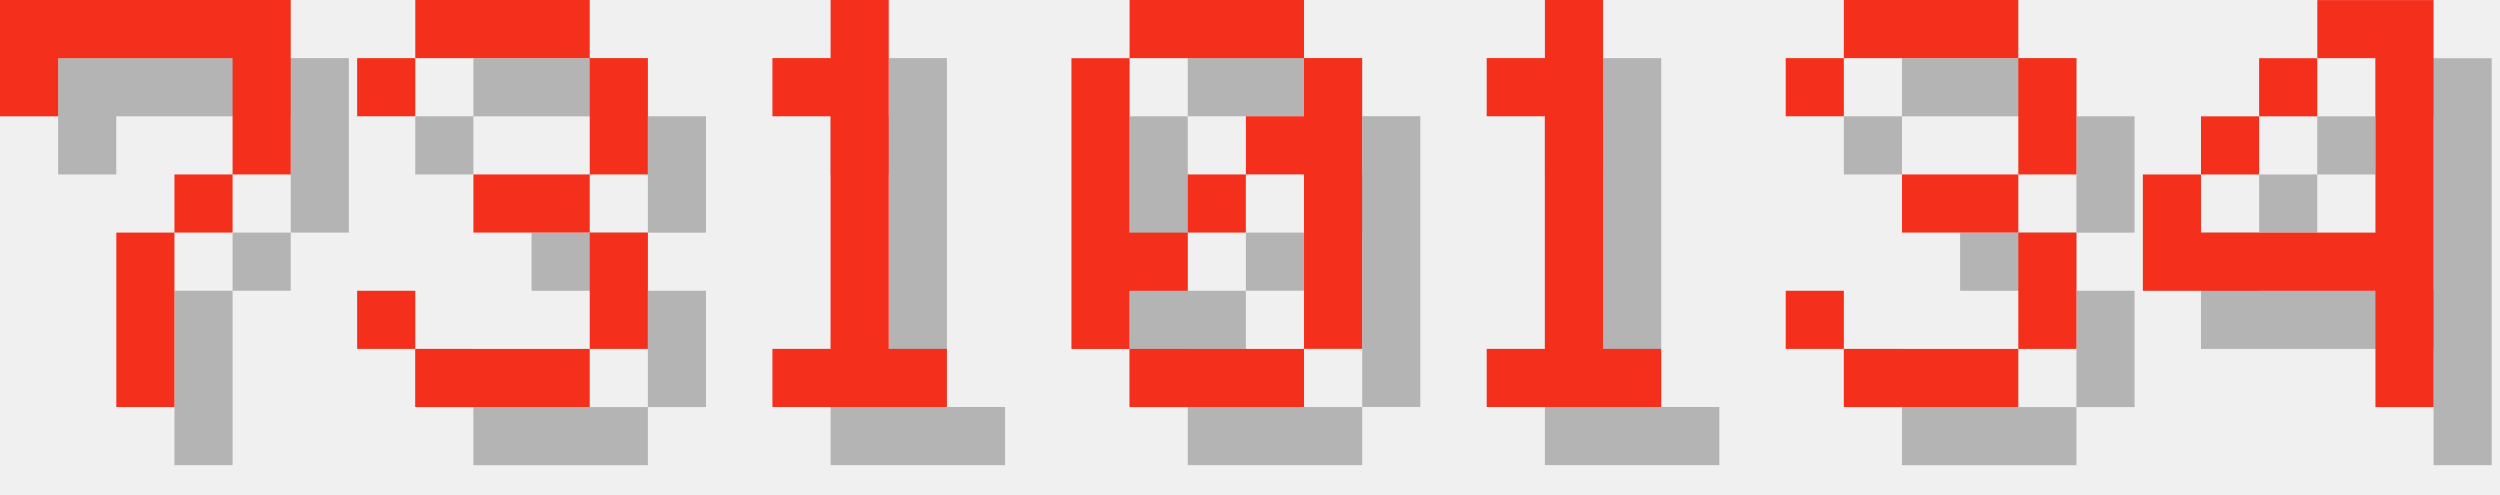
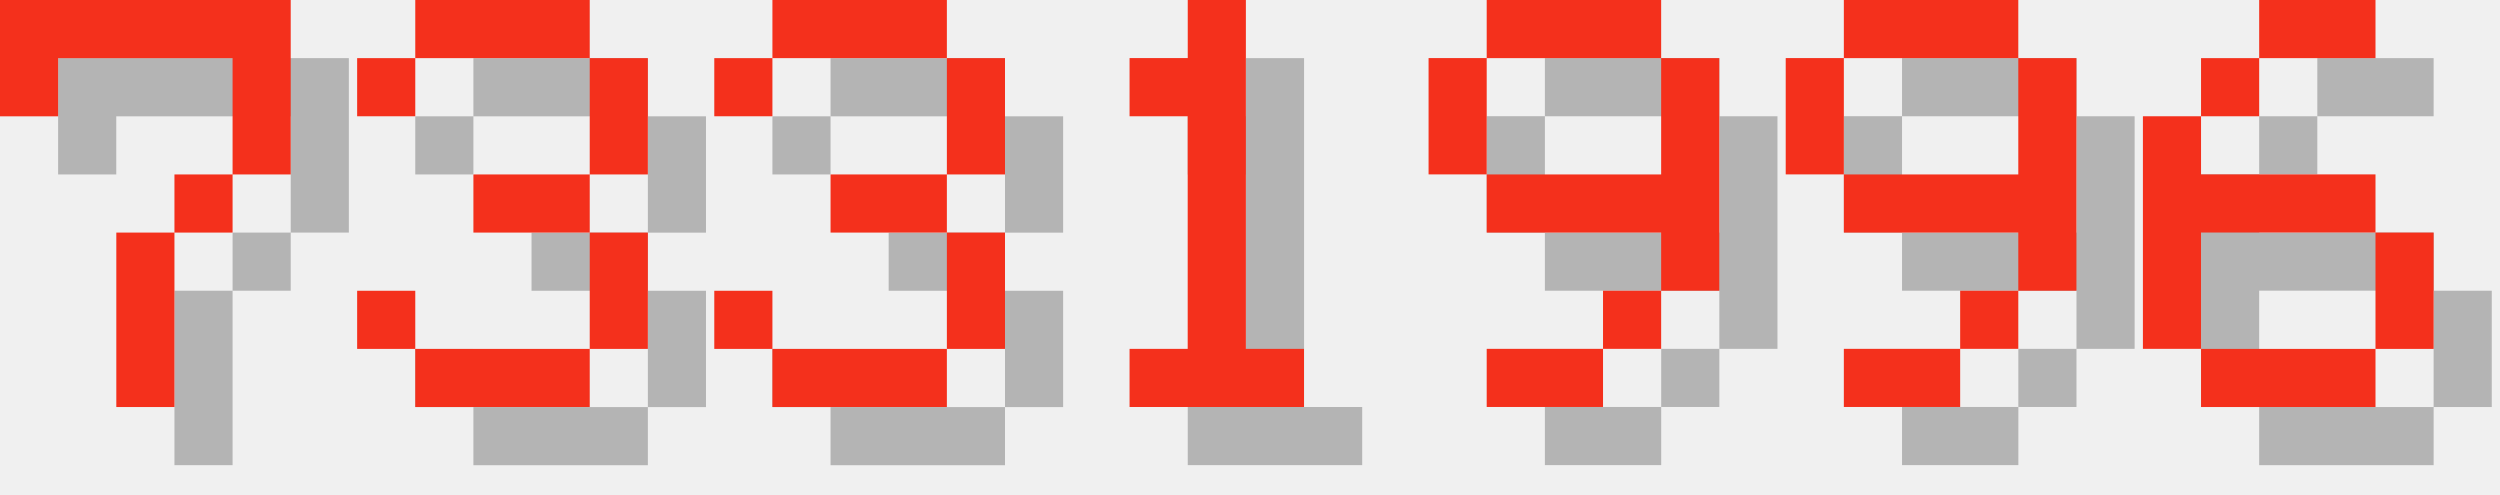
<svg xmlns="http://www.w3.org/2000/svg" version="1.1" width="182.0" height="36">
  <style>
        .text-foreground {
            fill: #F4301C;
        }
        .text-shadow {
            fill: #000000;
            fill-opacity: 0.25;
        }
    </style>
  <g class="digit" id="digit_7" transform="translate(0.0, 0), scale(4)">
    <path id="digit_7_shadow" class="text-shadow" d="m1.058 1.058 2e-6 2.117h1.058v-1.058h3.175v1.058l2e-7 1.058h-1.058v1.058h-1.058l4e-7 3.175 1.058 1e-7v-3.175h1.058v-1.058h1.058l5e-7 -1.058v-2.117z" fill-opacity=".5" style="paint-order:stroke fill markers" />
    <path id="digit_7_fg" class="text-foreground" d="m0 0 2e-6 2.117h1.058v-1.058h3.175v1.058l2e-7 1.058h-1.058v1.058h-1.058l4e-7 3.175 1.058 1e-7v-3.175h1.058v-1.058h1.058l5e-7 -1.058v-2.117z" fill="#fff" style="paint-order:stroke fill markers" />
  </g>
  <g class="digit" id="digit_3" transform="translate(26.0, 0), scale(4)">
    <path id="digit_3_shadow" class="text-shadow" d="m1.058 2.117v1.058h1.058v-1.058h3.175v2.117h-2.117v1.058h2.117v2.117h-3.175v-1.058h-1.058v1.058h1.058v1.058h3.175v-1.058h1.058v-2.117h-1.058v-1.058h1.058v-2.117h-1.058v-1.058h-3.175v1.058h-1.058z" fill-opacity=".5" style="paint-order:stroke fill markers" />
    <path id="digit_3_fg" class="text-foreground" d="m0 1.058v1.058h1.058v-1.058h3.175v2.117h-2.117v1.058h2.117v2.117h-3.175v-1.058h-1.058v1.058h1.058v1.058h3.175v-1.058h1.058v-2.117h-1.058v-1.058h1.058v-2.117h-1.058v-1.058h-3.175v1.058h-1.058z" fill="#fff" style="paint-order:stroke fill markers" />
  </g>
-   <g class="digit" id="digit_1" transform="translate(52.0, 0), scale(4)">
+   <g class="digit" id="digit_3" transform="translate(52.0, 0), scale(4)">
+     <path id="digit_3_shadow" class="text-shadow" d="m1.058 2.117v1.058h1.058v-1.058h3.175v2.117h-2.117v1.058h2.117v2.117h-3.175v-1.058h-1.058v1.058h1.058v1.058h3.175v-1.058h1.058v-2.117h-1.058v-1.058h1.058v-2.117h-1.058v-1.058h-3.175v1.058h-1.058z" fill-opacity=".5" style="paint-order:stroke fill markers" />
+     <path id="digit_3_fg" class="text-foreground" d="m0 1.058v1.058h1.058v-1.058h3.175v2.117h-2.117v1.058h2.117v2.117h-3.175v-1.058h-1.058v1.058h1.058v1.058h3.175v-1.058h1.058v-2.117h-1.058v-1.058h1.058v-2.117h-1.058v-1.058h-3.175v1.058h-1.058z" fill="#fff" style="paint-order:stroke fill markers" />
+   </g>
+   <g class="digit" id="digit_1" transform="translate(78.0, 0), scale(4)">
    <path id="digit_1_shadow" class="text-shadow" d="m2.117 2.117v1.058h1.058v4.233h-1.058v1.058h3.175v-1.058h-1.058v-6.35h-1.058v1.058h-1.058z" fill-opacity=".5" style="paint-order:stroke fill markers" />
    <path id="digit_1_fg" class="text-foreground" d="m1.058 1.058v1.058h1.058v4.233h-1.058v1.058h3.175v-1.058h-1.058v-6.35h-1.058v1.058h-1.058z" fill="#fff" style="paint-order:stroke fill markers" />
  </g>
-   <g class="digit" id="digit_0" transform="translate(78.0, 0), scale(4)">
-     <path id="digit_0_shadow" class="text-shadow" d="m2.117 1.058v1.058h3.175v-1.058h-3.175zm3.175 1.058v1.058h-1.058v1.058h1.058v3.175h1.058v-5.292h-1.058zm0 5.292h-3.175v1.058h3.175v-1.058zm-3.175 0v-1.058h1.058v-1.058h-1.058v-3.175h-1.058v5.292h1.058zm1.058-2.117h1.058v-1.058h-1.058v1.058z" fill-opacity=".5" style="paint-order:stroke fill markers" />
-     <path id="digit_0_fg" class="text-foreground" d="m1.058 0v1.058h3.175v-1.058h-3.175zm3.175 1.058v1.058h-1.058v1.058h1.058v3.175h1.058v-5.292h-1.058zm0 5.292h-3.175v1.058h3.175v-1.058zm-3.175 0v-1.058h1.058v-1.058h-1.058v-3.175h-1.058v5.292h1.058zm1.058-2.117h1.058v-1.058h-1.058v1.058z" fill="#fff" style="paint-order:stroke fill markers" />
+   <g class="digit" id="digit_9" transform="translate(104.0, 0), scale(4)">
+     <path id="digit_9_shadow" class="text-shadow" d="m2.117 1.058v1.058h3.175v-1.058h-3.175zm3.175 1.058v2.117h-3.175v1.058h3.175v1.058h1.058v-4.233h-1.058zm0 4.233h-1.058v1.058h1.058v-1.058zm-1.058 1.058h-2.117v1.058h2.117v-1.058zm-2.117-3.175v-2.117h-1.058v2.117h1.058z" fill-opacity=".5" style="paint-order:stroke fill markers" />
+     <path id="digit_9_fg" class="text-foreground" d="m1.058 0v1.058h3.175v-1.058h-3.175zm3.175 1.058v2.117h-3.175v1.058h3.175v1.058h1.058v-4.233h-1.058zm0 4.233h-1.058v1.058h1.058v-1.058zm-1.058 1.058h-2.117v1.058h2.117v-1.058zm-2.117-3.175v-2.117h-1.058v2.117h1.058z" fill="#fff" style="paint-order:stroke fill markers" />
  </g>
-   <g class="digit" id="digit_1" transform="translate(104.0, 0), scale(4)">
-     <path id="digit_1_shadow" class="text-shadow" d="m2.117 2.117v1.058h1.058v4.233h-1.058v1.058h3.175v-1.058h-1.058v-6.35h-1.058v1.058h-1.058z" fill-opacity=".5" style="paint-order:stroke fill markers" />
-     <path id="digit_1_fg" class="text-foreground" d="m1.058 1.058v1.058h1.058v4.233h-1.058v1.058h3.175v-1.058h-1.058v-6.35h-1.058v1.058h-1.058z" fill="#fff" style="paint-order:stroke fill markers" />
+   <g class="digit" id="digit_9" transform="translate(130.0, 0), scale(4)">
+     <path id="digit_9_shadow" class="text-shadow" d="m2.117 1.058v1.058h3.175v-1.058h-3.175zm3.175 1.058v2.117h-3.175v1.058h3.175v1.058h1.058v-4.233h-1.058zm0 4.233h-1.058v1.058h1.058v-1.058zm-1.058 1.058h-2.117v1.058h2.117v-1.058zm-2.117-3.175v-2.117h-1.058v2.117h1.058z" fill-opacity=".5" style="paint-order:stroke fill markers" />
+     <path id="digit_9_fg" class="text-foreground" d="m1.058 0v1.058h3.175v-1.058h-3.175zm3.175 1.058v2.117h-3.175v1.058h3.175v1.058h1.058v-4.233h-1.058zm0 4.233h-1.058v1.058h1.058v-1.058zm-1.058 1.058h-2.117v1.058h2.117v-1.058zm-2.117-3.175v-2.117h-1.058v2.117h1.058z" fill="#fff" style="paint-order:stroke fill markers" />
  </g>
-   <g class="digit" id="digit_3" transform="translate(130.0, 0), scale(4)">
-     <path id="digit_3_shadow" class="text-shadow" d="m1.058 2.117v1.058h1.058v-1.058h3.175v2.117h-2.117v1.058h2.117v2.117h-3.175v-1.058h-1.058v1.058h1.058v1.058h3.175v-1.058h1.058v-2.117h-1.058v-1.058h1.058v-2.117h-1.058v-1.058h-3.175v1.058h-1.058z" fill-opacity=".5" style="paint-order:stroke fill markers" />
-     <path id="digit_3_fg" class="text-foreground" d="m0 1.058v1.058h1.058v-1.058h3.175v2.117h-2.117v1.058h2.117v2.117h-3.175v-1.058h-1.058v1.058h1.058v1.058h3.175v-1.058h1.058v-2.117h-1.058v-1.058h1.058v-2.117h-1.058v-1.058h-3.175v1.058h-1.058z" fill="#fff" style="paint-order:stroke fill markers" />
-   </g>
-   <g class="digit" id="digit_4" transform="translate(156.0, 0), scale(4)">
-     <path id="digit_4_shadow" class="text-shadow" d="m4.233 1.058v1.058h1.058v3.175h-3.175v-1.058h-1.058v2.117h4.233v2.117h1.058v-7.408h-2.117zm-2.117 3.175h1.058v-1.058h-1.058v1.058zm1.058-1.058h1.058v-1.058h-1.058v1.058z" fill-opacity=".5" style="paint-order:stroke fill markers" />
-     <path id="digit_4_fg" class="text-foreground" d="m3.175 0v1.058h1.058v3.175h-3.175v-1.058h-1.058v2.117h4.233v2.117h1.058v-7.408h-2.117zm-2.117 3.175h1.058v-1.058h-1.058v1.058zm1.058-1.058h1.058v-1.058h-1.058v1.058z" fill="#fff" style="paint-order:stroke fill markers" />
+   <g class="digit" id="digit_6" transform="translate(156.0, 0), scale(4)">
+     <path id="digit_6_shadow" class="text-shadow" d="m3.175 1.058v1.058h2.117v-1.058h-2.117zm0 1.058h-1.058v1.058h1.058v-1.058zm-1.058 1.058h-1.058v4.233h1.058v-2.117h3.175v-1.058h-3.175v-1.058zm3.175 2.117v2.117h1.058v-2.117h-1.058zm0 2.117h-3.175v1.058h3.175v-1.058z" fill-opacity=".5" style="paint-order:stroke fill markers" />
+     <path id="digit_6_fg" class="text-foreground" d="m2.117 0v1.058h2.117v-1.058h-2.117zm0 1.058h-1.058v1.058h1.058v-1.058zm-1.058 1.058h-1.058v4.233h1.058v-2.117h3.175v-1.058h-3.175v-1.058zm3.175 2.117v2.117h1.058v-2.117h-1.058zm0 2.117h-3.175v1.058h3.175v-1.058z" fill="#fff" style="paint-order:stroke fill markers" />
  </g>
</svg>
